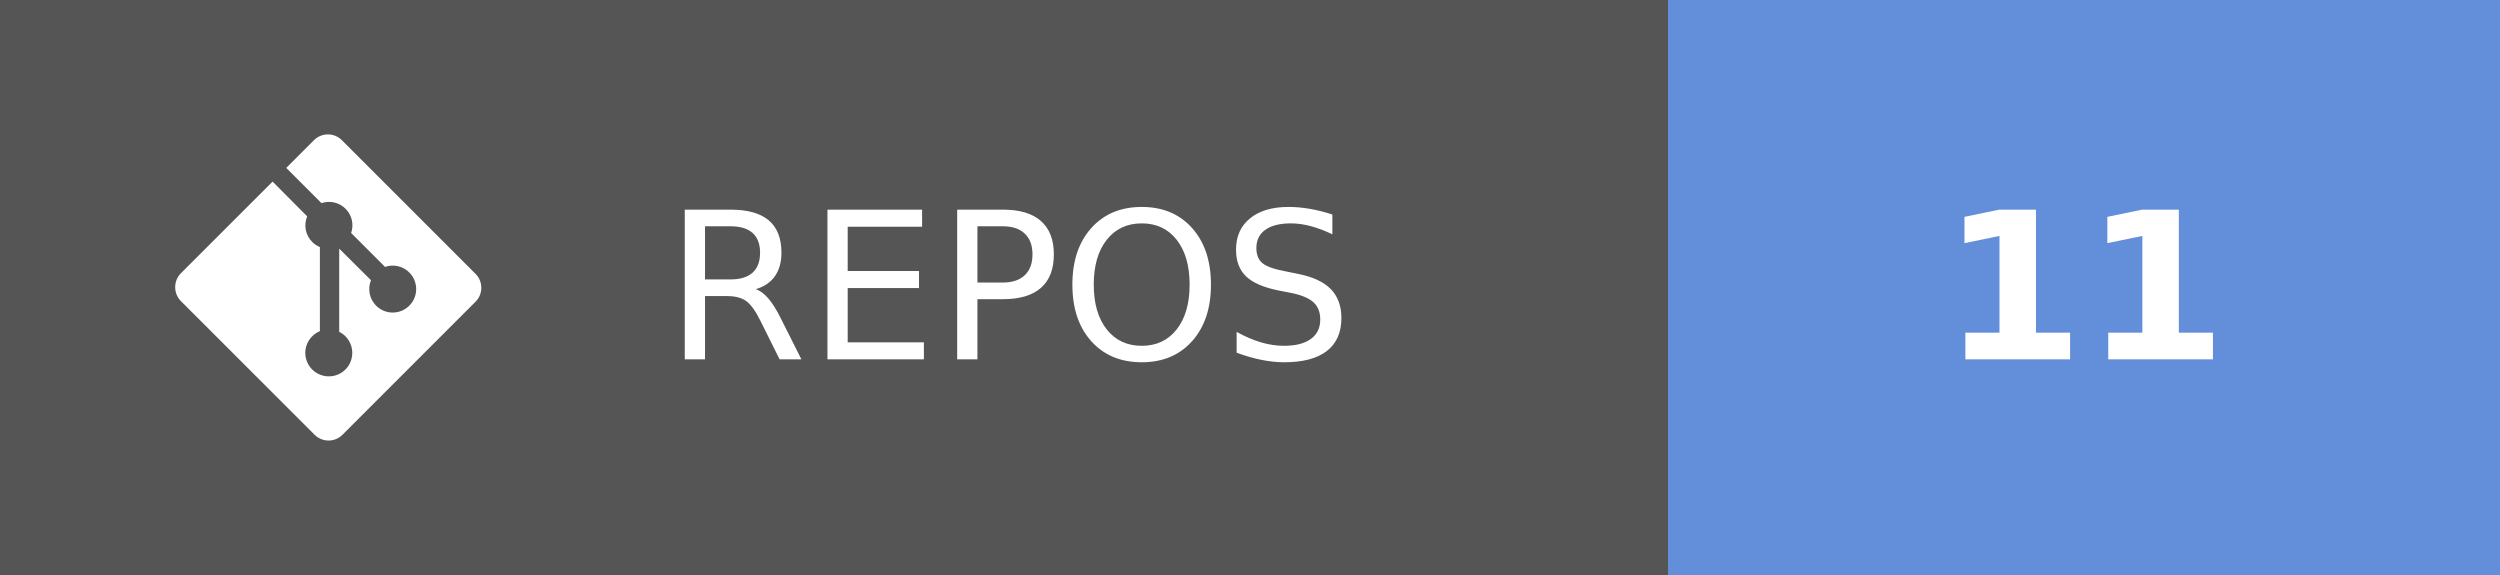
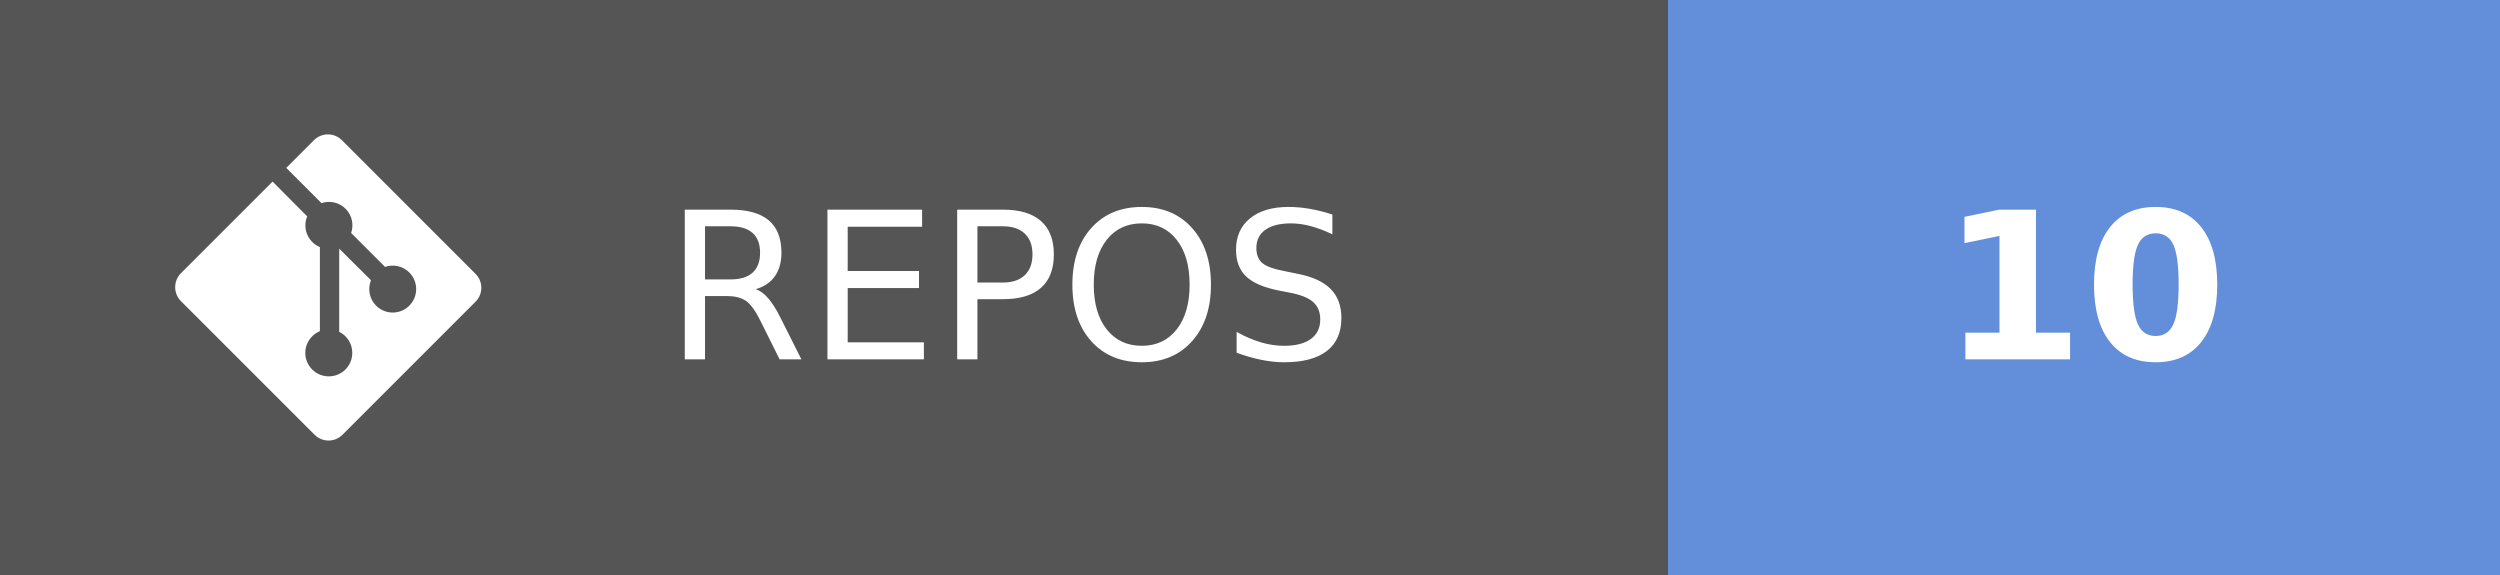
- <svg xmlns="http://www.w3.org/2000/svg" width="121.75" height="28" aria-label="REPOS: 11" role="img" version="1.1">
+ <svg xmlns="http://www.w3.org/2000/svg" width="121.75" height="28" aria-label="REPOS: 10" role="img" version="1.1">
  <g shape-rendering="crispEdges">
    <rect width="81.25" height="28" fill="#555" />
    <rect x="81.25" width="40.5" height="28" fill="#638fda" />
  </g>
  <g fill="#ffffff" font-family="Verdana, Geneva, 'DejaVu Sans', sans-serif" font-size="100px" text-anchor="middle" text-rendering="geometricPrecision">
    <text transform="scale(.1)" x="491.25" y="175" textLength="402.5">REPOS</text>
-     <text transform="scale(.1)" x="1015" y="175" font-weight="bold" textLength="160">11</text>
+     <text transform="scale(.1)" x="1015" y="175" font-weight="bold" textLength="160">10</text>
  </g>
  <g transform="matrix(.62119 0 0 .62119 8.5317 6.5458)" fill="#fff">
    <path d="m23.546 10.93-10.479-10.478c-0.604-0.603-1.582-0.603-2.188 0l-2.171 2.175 2.76 2.76c0.645-0.215 1.379-0.07 1.889 0.441 0.516 0.515 0.658 1.258 0.438 1.9l2.658 2.66c0.645-0.223 1.387-0.078 1.9 0.435 0.721 0.72 0.721 1.884 0 2.604-0.719 0.719-1.881 0.719-2.6 0-0.539-0.541-0.674-1.337-0.404-1.996l-2.489-2.476v6.525c0.176 0.086 0.342 0.203 0.488 0.348 0.713 0.721 0.713 1.883 0 2.6-0.719 0.721-1.889 0.721-2.609 0-0.719-0.719-0.719-1.879 0-2.598 0.182-0.18 0.387-0.316 0.605-0.406v-6.589c-0.217-0.091-0.424-0.222-0.6-0.401-0.545-0.545-0.676-1.342-0.396-2.009l-2.712-2.725-7.186 7.181c-0.6 0.605-0.6 1.584 0 2.189l10.48 10.477c0.604 0.604 1.582 0.604 2.186 0l10.43-10.43c0.605-0.603 0.605-1.582 0-2.187" />
  </g>
</svg>
